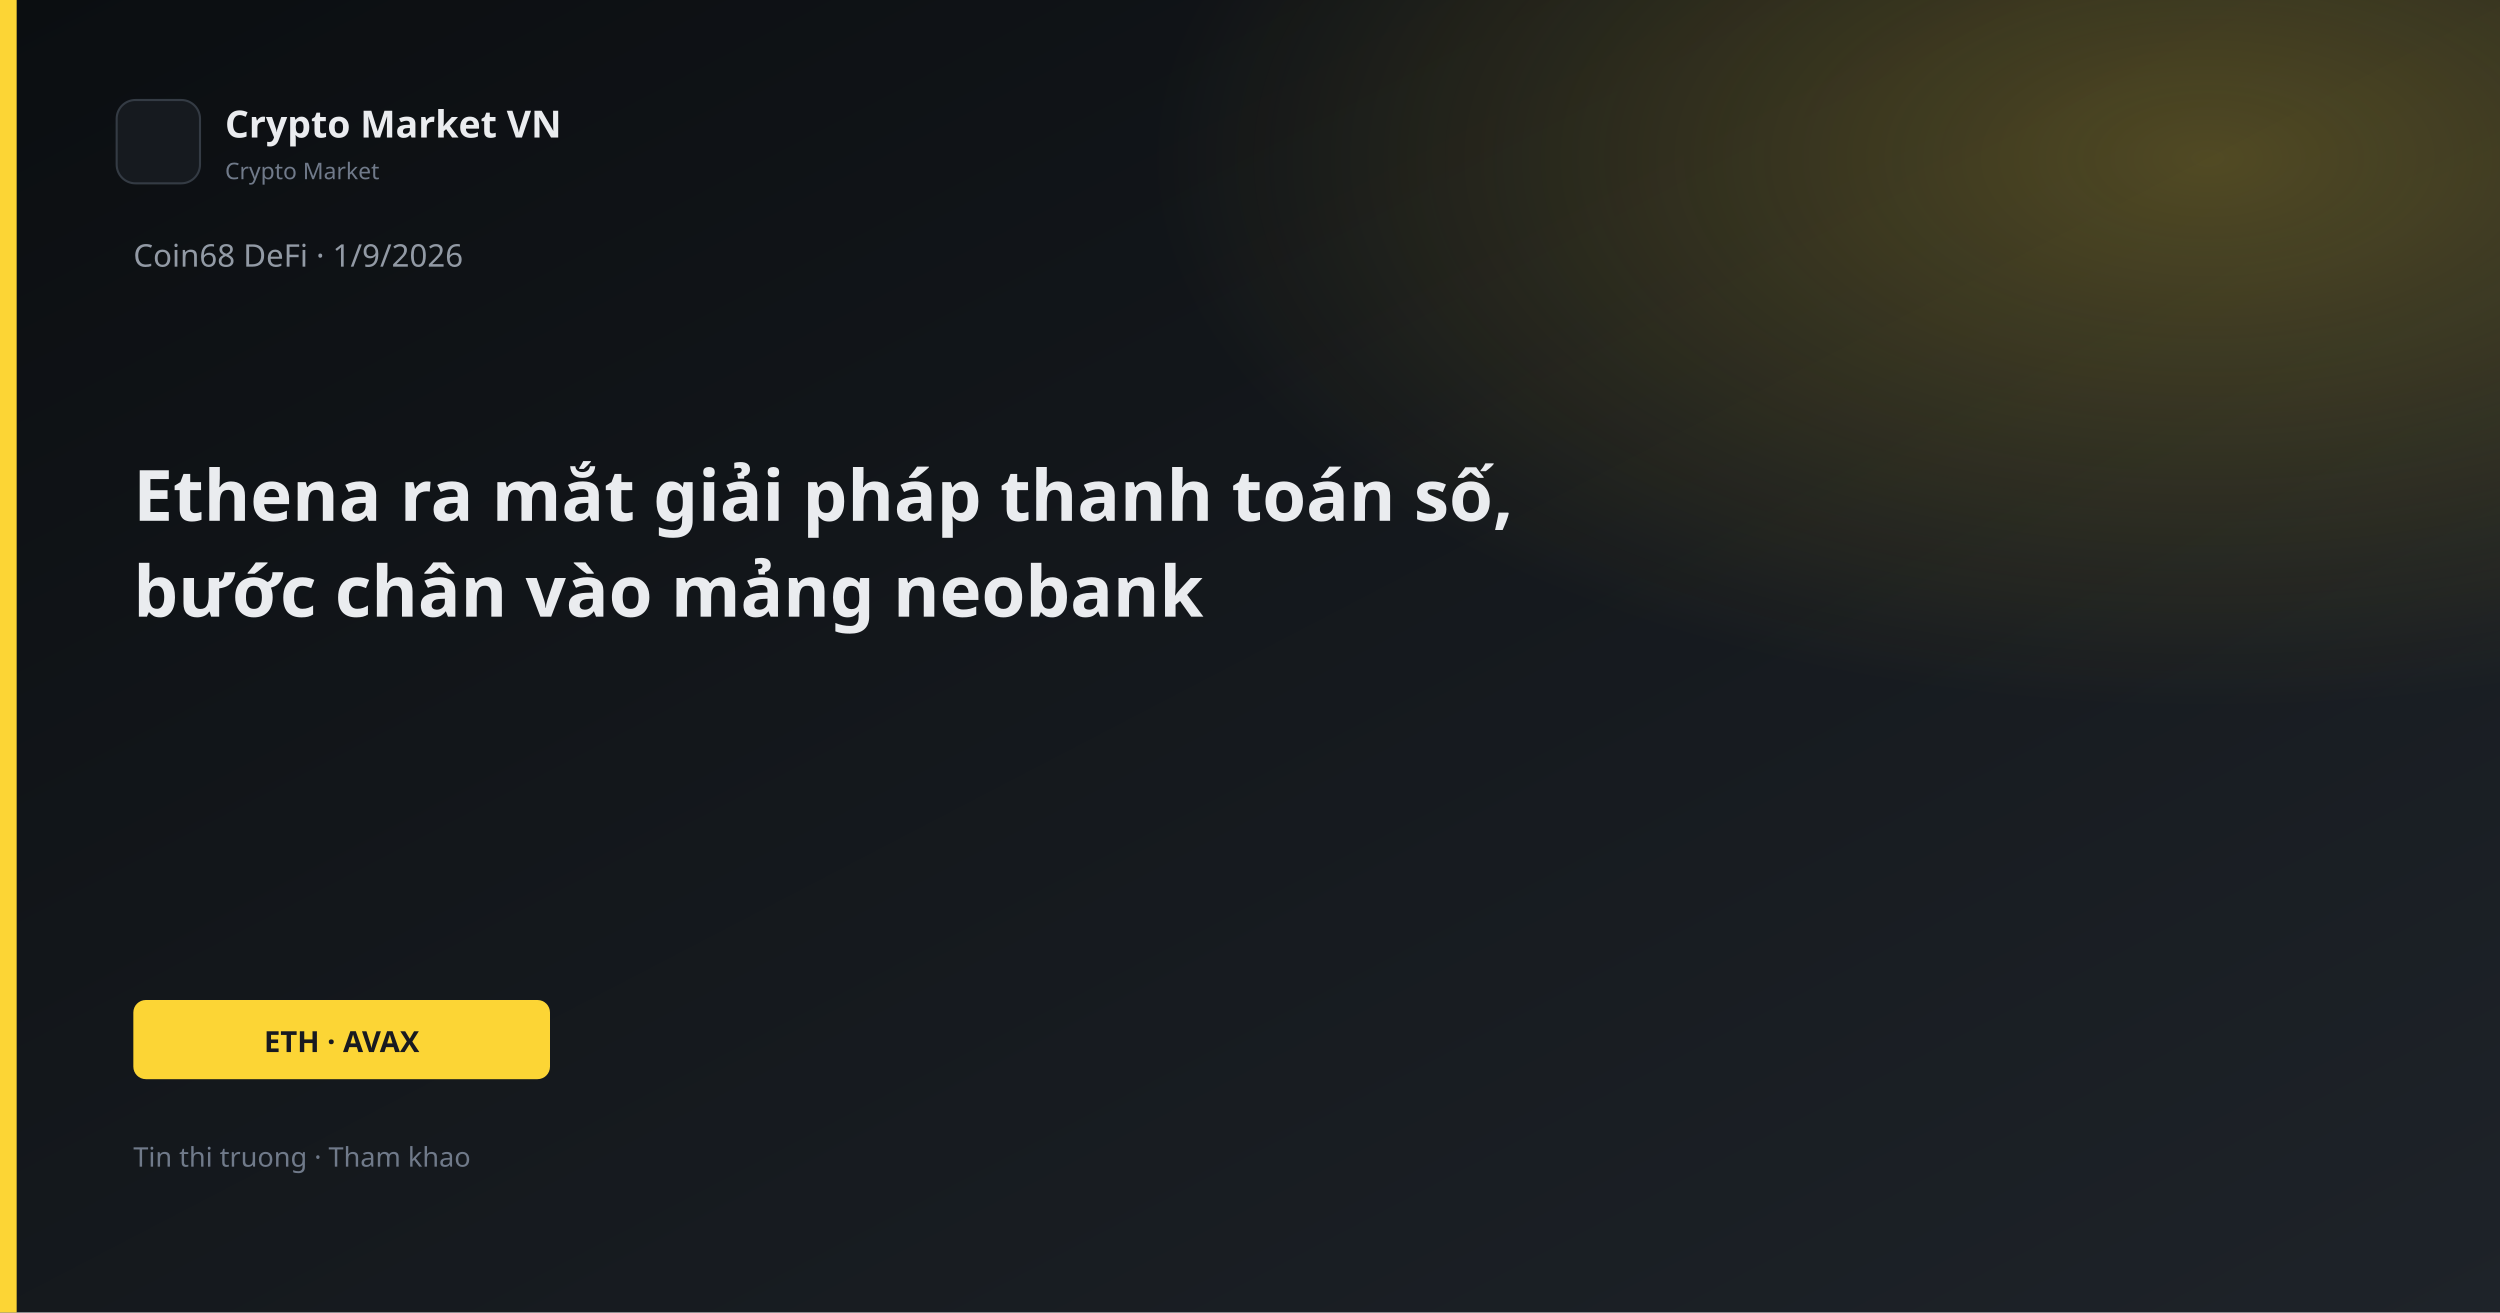
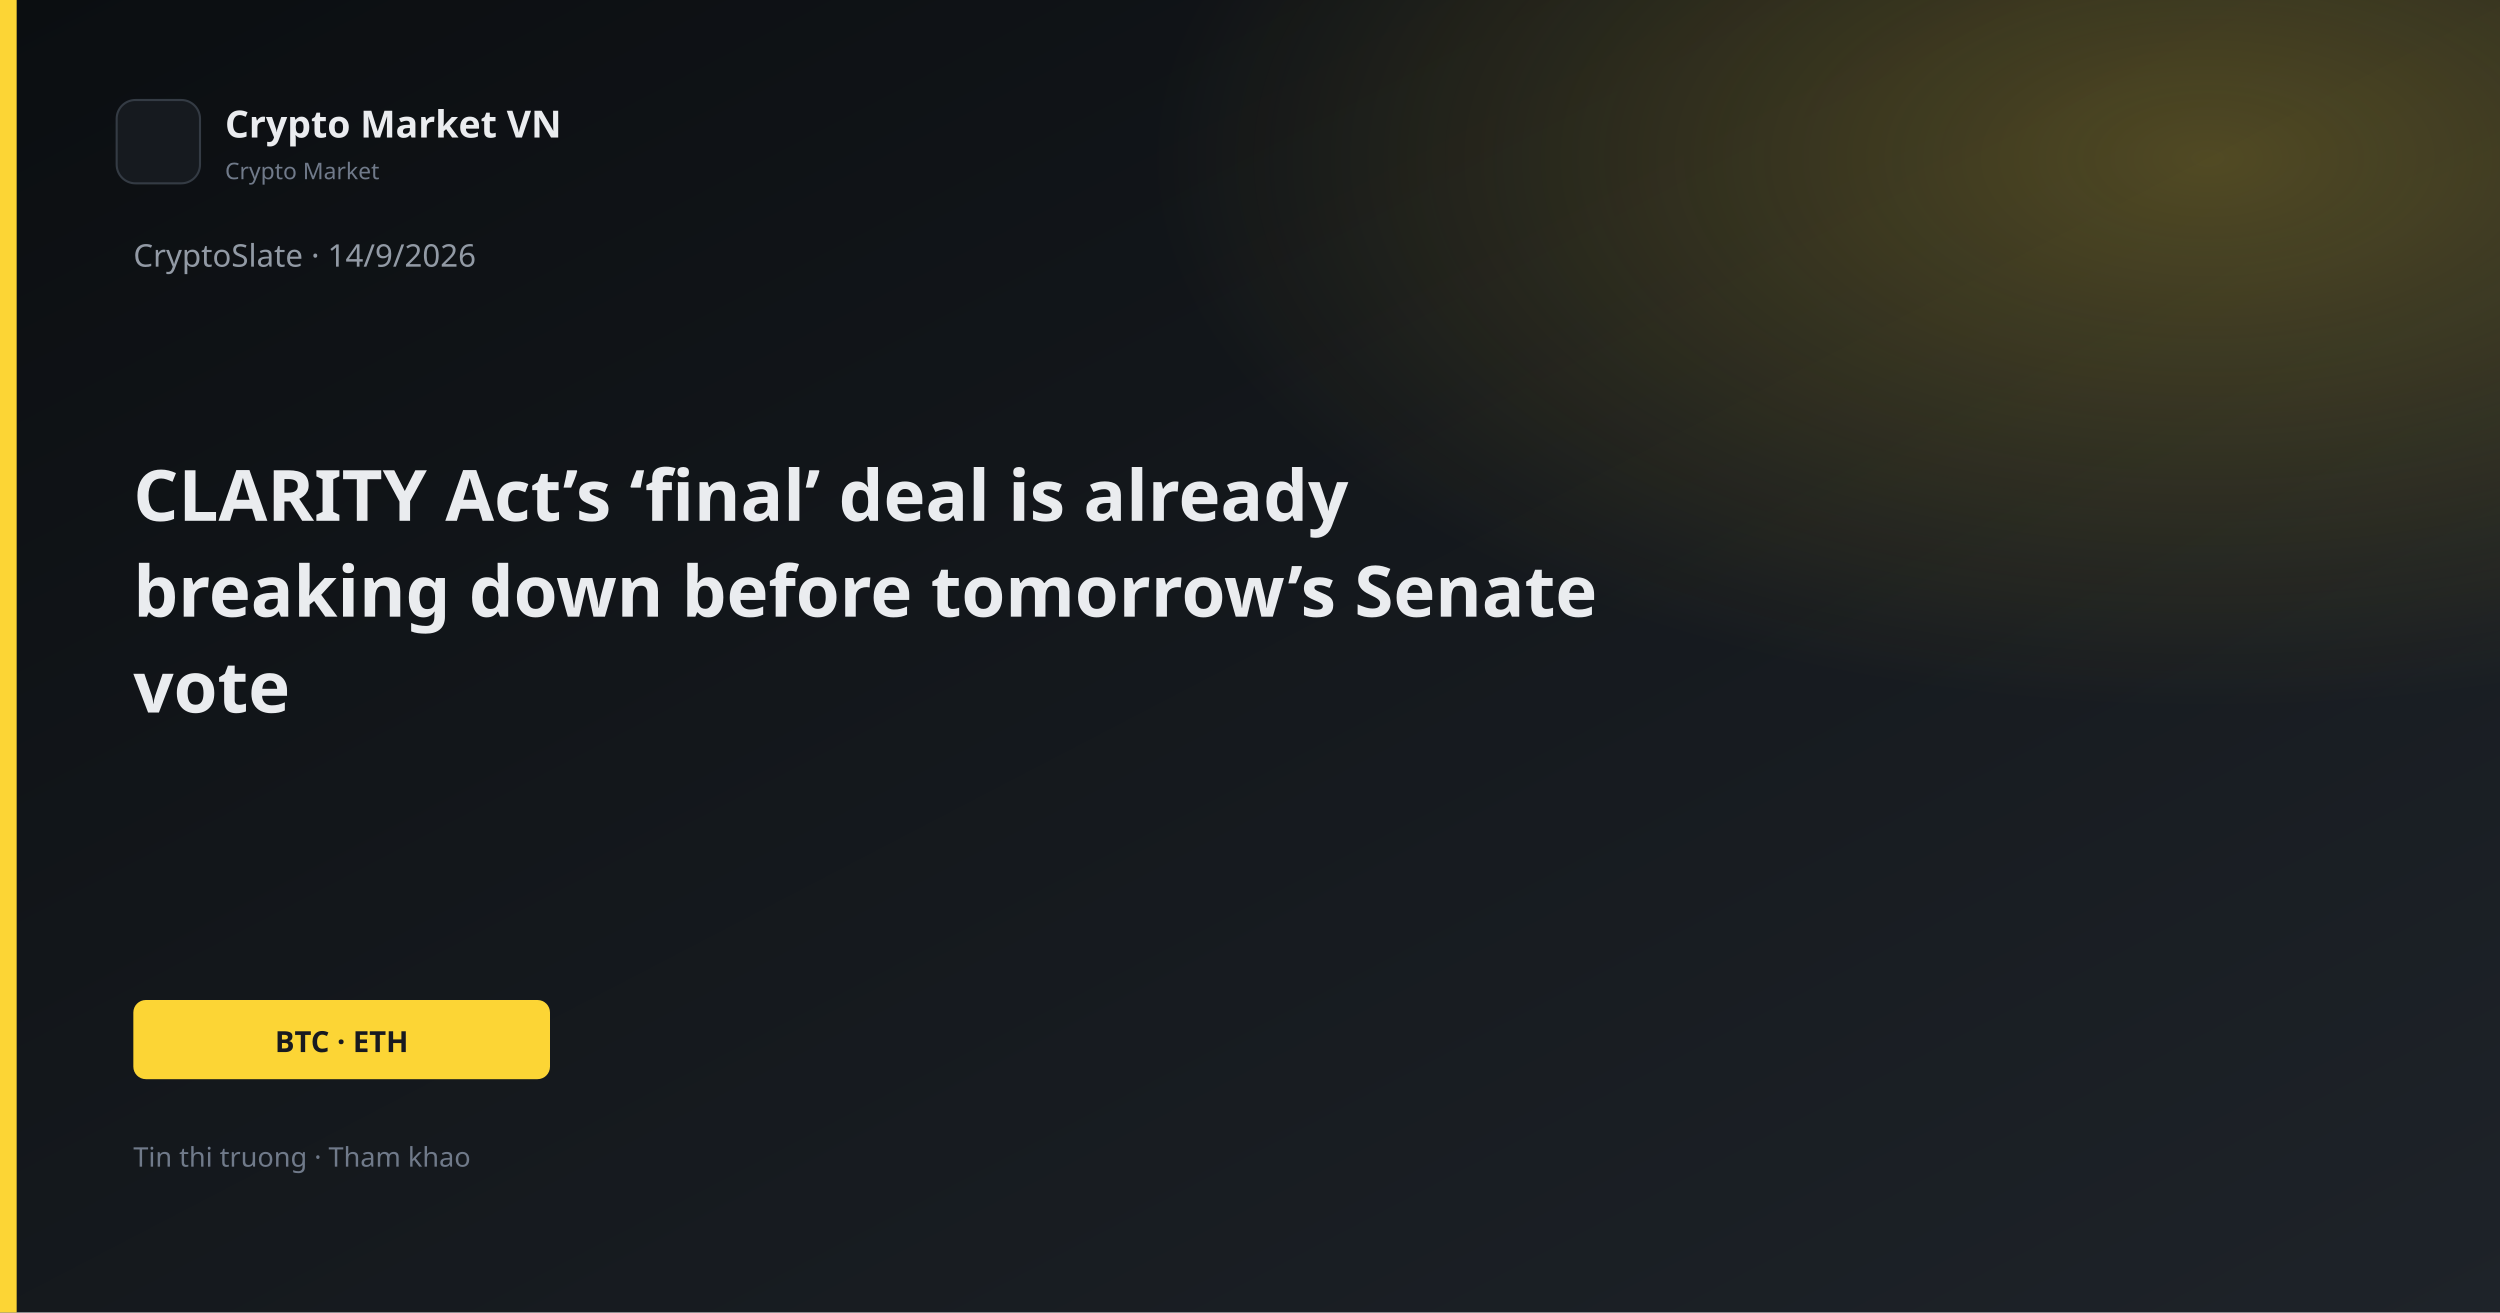
<svg xmlns="http://www.w3.org/2000/svg" width="1200" height="630" viewBox="0 0 1200 630">
  <defs>
    <linearGradient id="bg" x1="0" y1="0" x2="1" y2="1">
      <stop offset="0%" stop-color="#0B0E11" />
      <stop offset="100%" stop-color="#1E2329" />
    </linearGradient>
    <linearGradient id="gold" x1="0" y1="0" x2="1" y2="1">
      <stop stop-color="#FCD535" />
      <stop offset="1" stop-color="#F0B90B" />
    </linearGradient>
    <radialGradient id="glow" cx="88%" cy="12%" r="42%">
      <stop offset="0%" stop-color="#FCD535" stop-opacity="0.26" />
      <stop offset="100%" stop-color="#FCD535" stop-opacity="0" />
    </radialGradient>
  </defs>
  <rect width="1200" height="630" fill="url(#bg)" />
  <rect width="1200" height="630" fill="url(#glow)" />
  <rect x="0" y="0" width="8" height="630" fill="#FCD535" />
  <rect x="56" y="48" width="40" height="40" rx="9" fill="#161A1F" stroke="#343B44" />
  <text x="108" y="66" fill="#EAECEF" font-family="Segoe UI, system-ui, sans-serif" font-size="18" font-weight="600">Crypto Market VN</text>
  <text x="108" y="86" fill="#707A8A" font-family="Segoe UI, system-ui, sans-serif" font-size="11">Crypto Market</text>
-   <text x="64" y="128" fill="#929AA5" font-family="Segoe UI, system-ui, sans-serif" font-size="15">Coin68 DeFi · 1/9/2026</text>
-   <text x="64" y="250" fill="#EAECEF" font-family="Segoe UI, system-ui, sans-serif" font-size="34" font-weight="700">Ethena ra mắt giải pháp thanh toán số,</text>
-   <text x="64" y="296" fill="#EAECEF" font-family="Segoe UI, system-ui, sans-serif" font-size="34" font-weight="700">bước chân vào mảng neobank</text>
+   <text x="64" y="128" fill="#929AA5" font-family="Segoe UI, system-ui, sans-serif" font-size="15">CryptoSlate · 14/9/2026</text>
+   <text x="64" y="250" fill="#EAECEF" font-family="Segoe UI, system-ui, sans-serif" font-size="34" font-weight="700">CLARITY Act’s ‘final’ deal is already</text>
+   <text x="64" y="296" fill="#EAECEF" font-family="Segoe UI, system-ui, sans-serif" font-size="34" font-weight="700">breaking down before tomorrow’s Senate</text>
+   <text x="64" y="342" fill="#EAECEF" font-family="Segoe UI, system-ui, sans-serif" font-size="34" font-weight="700">vote</text>
  <rect x="64" y="480" width="200" height="38" rx="6" fill="#FCD535" />
-   <text x="164" y="505" text-anchor="middle" fill="#181A20" font-family="Segoe UI, system-ui, sans-serif" font-size="14" font-weight="700">ETH · AVAX</text>
+   <text x="164" y="505" text-anchor="middle" fill="#181A20" font-family="Segoe UI, system-ui, sans-serif" font-size="14" font-weight="700">BTC · ETH</text>
  <text x="64" y="560" fill="#707A8A" font-family="Segoe UI, system-ui, sans-serif" font-size="13">Tin thi truong · Tham khao</text>
</svg>
